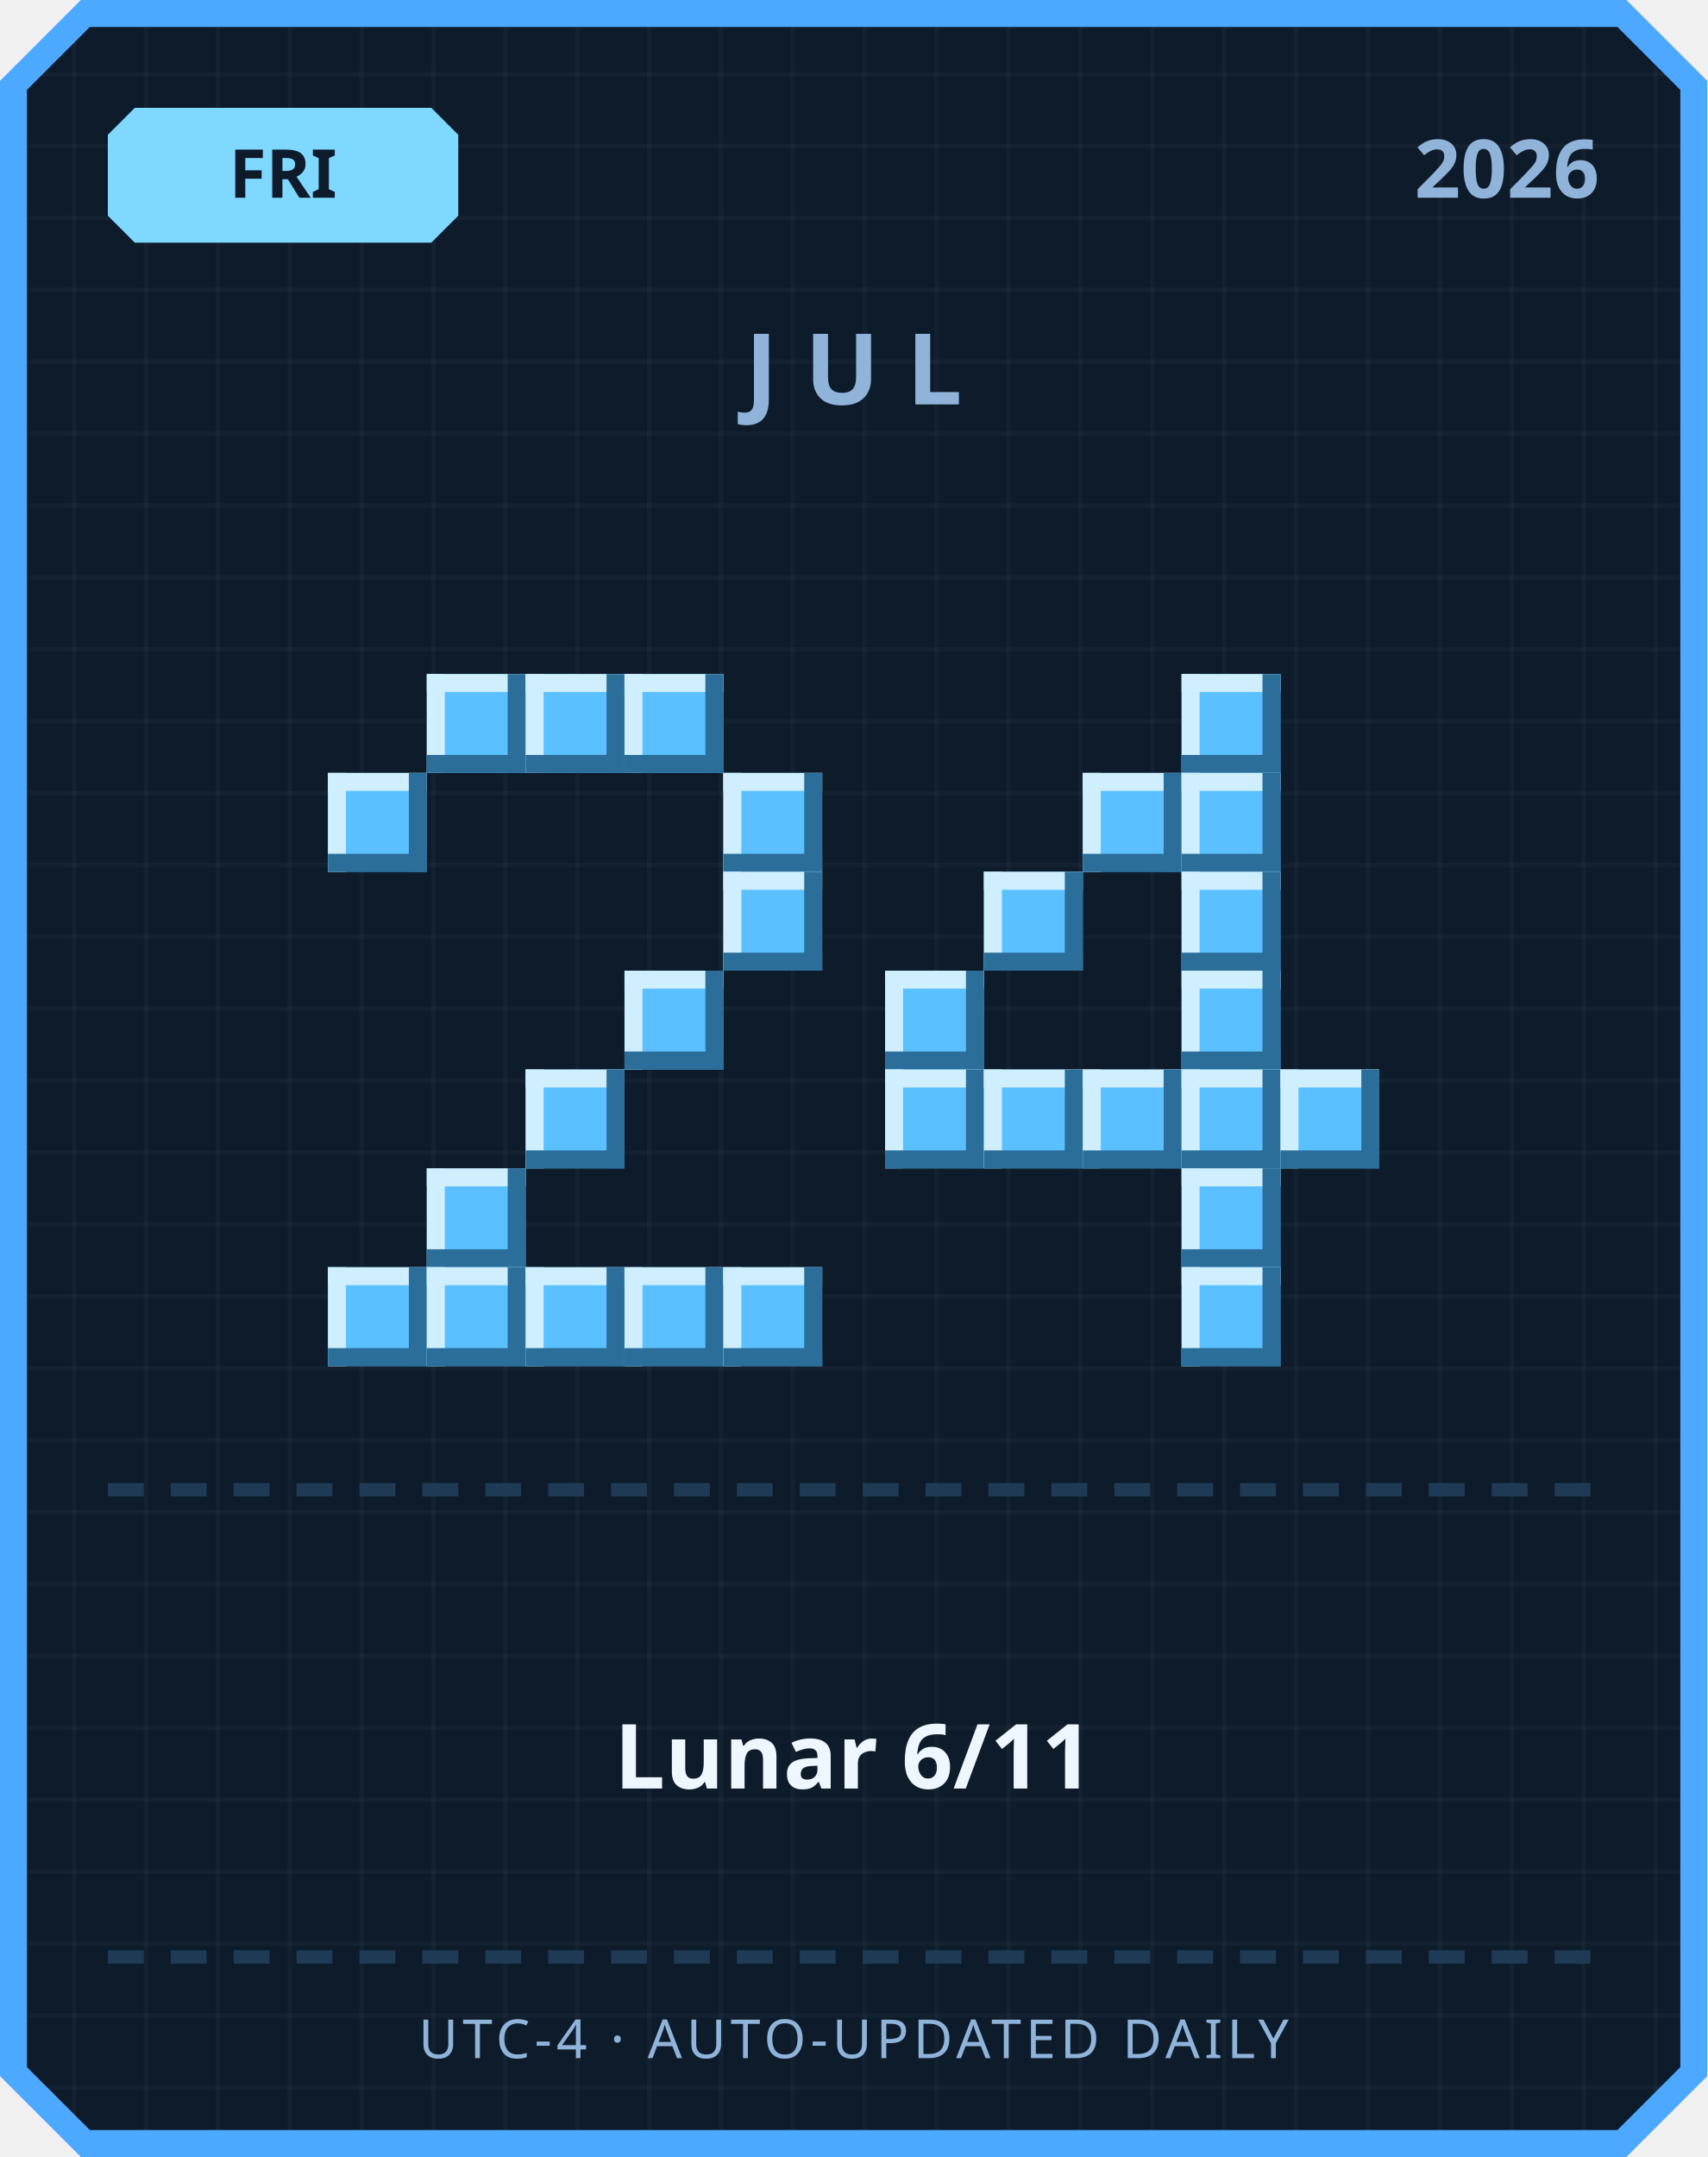
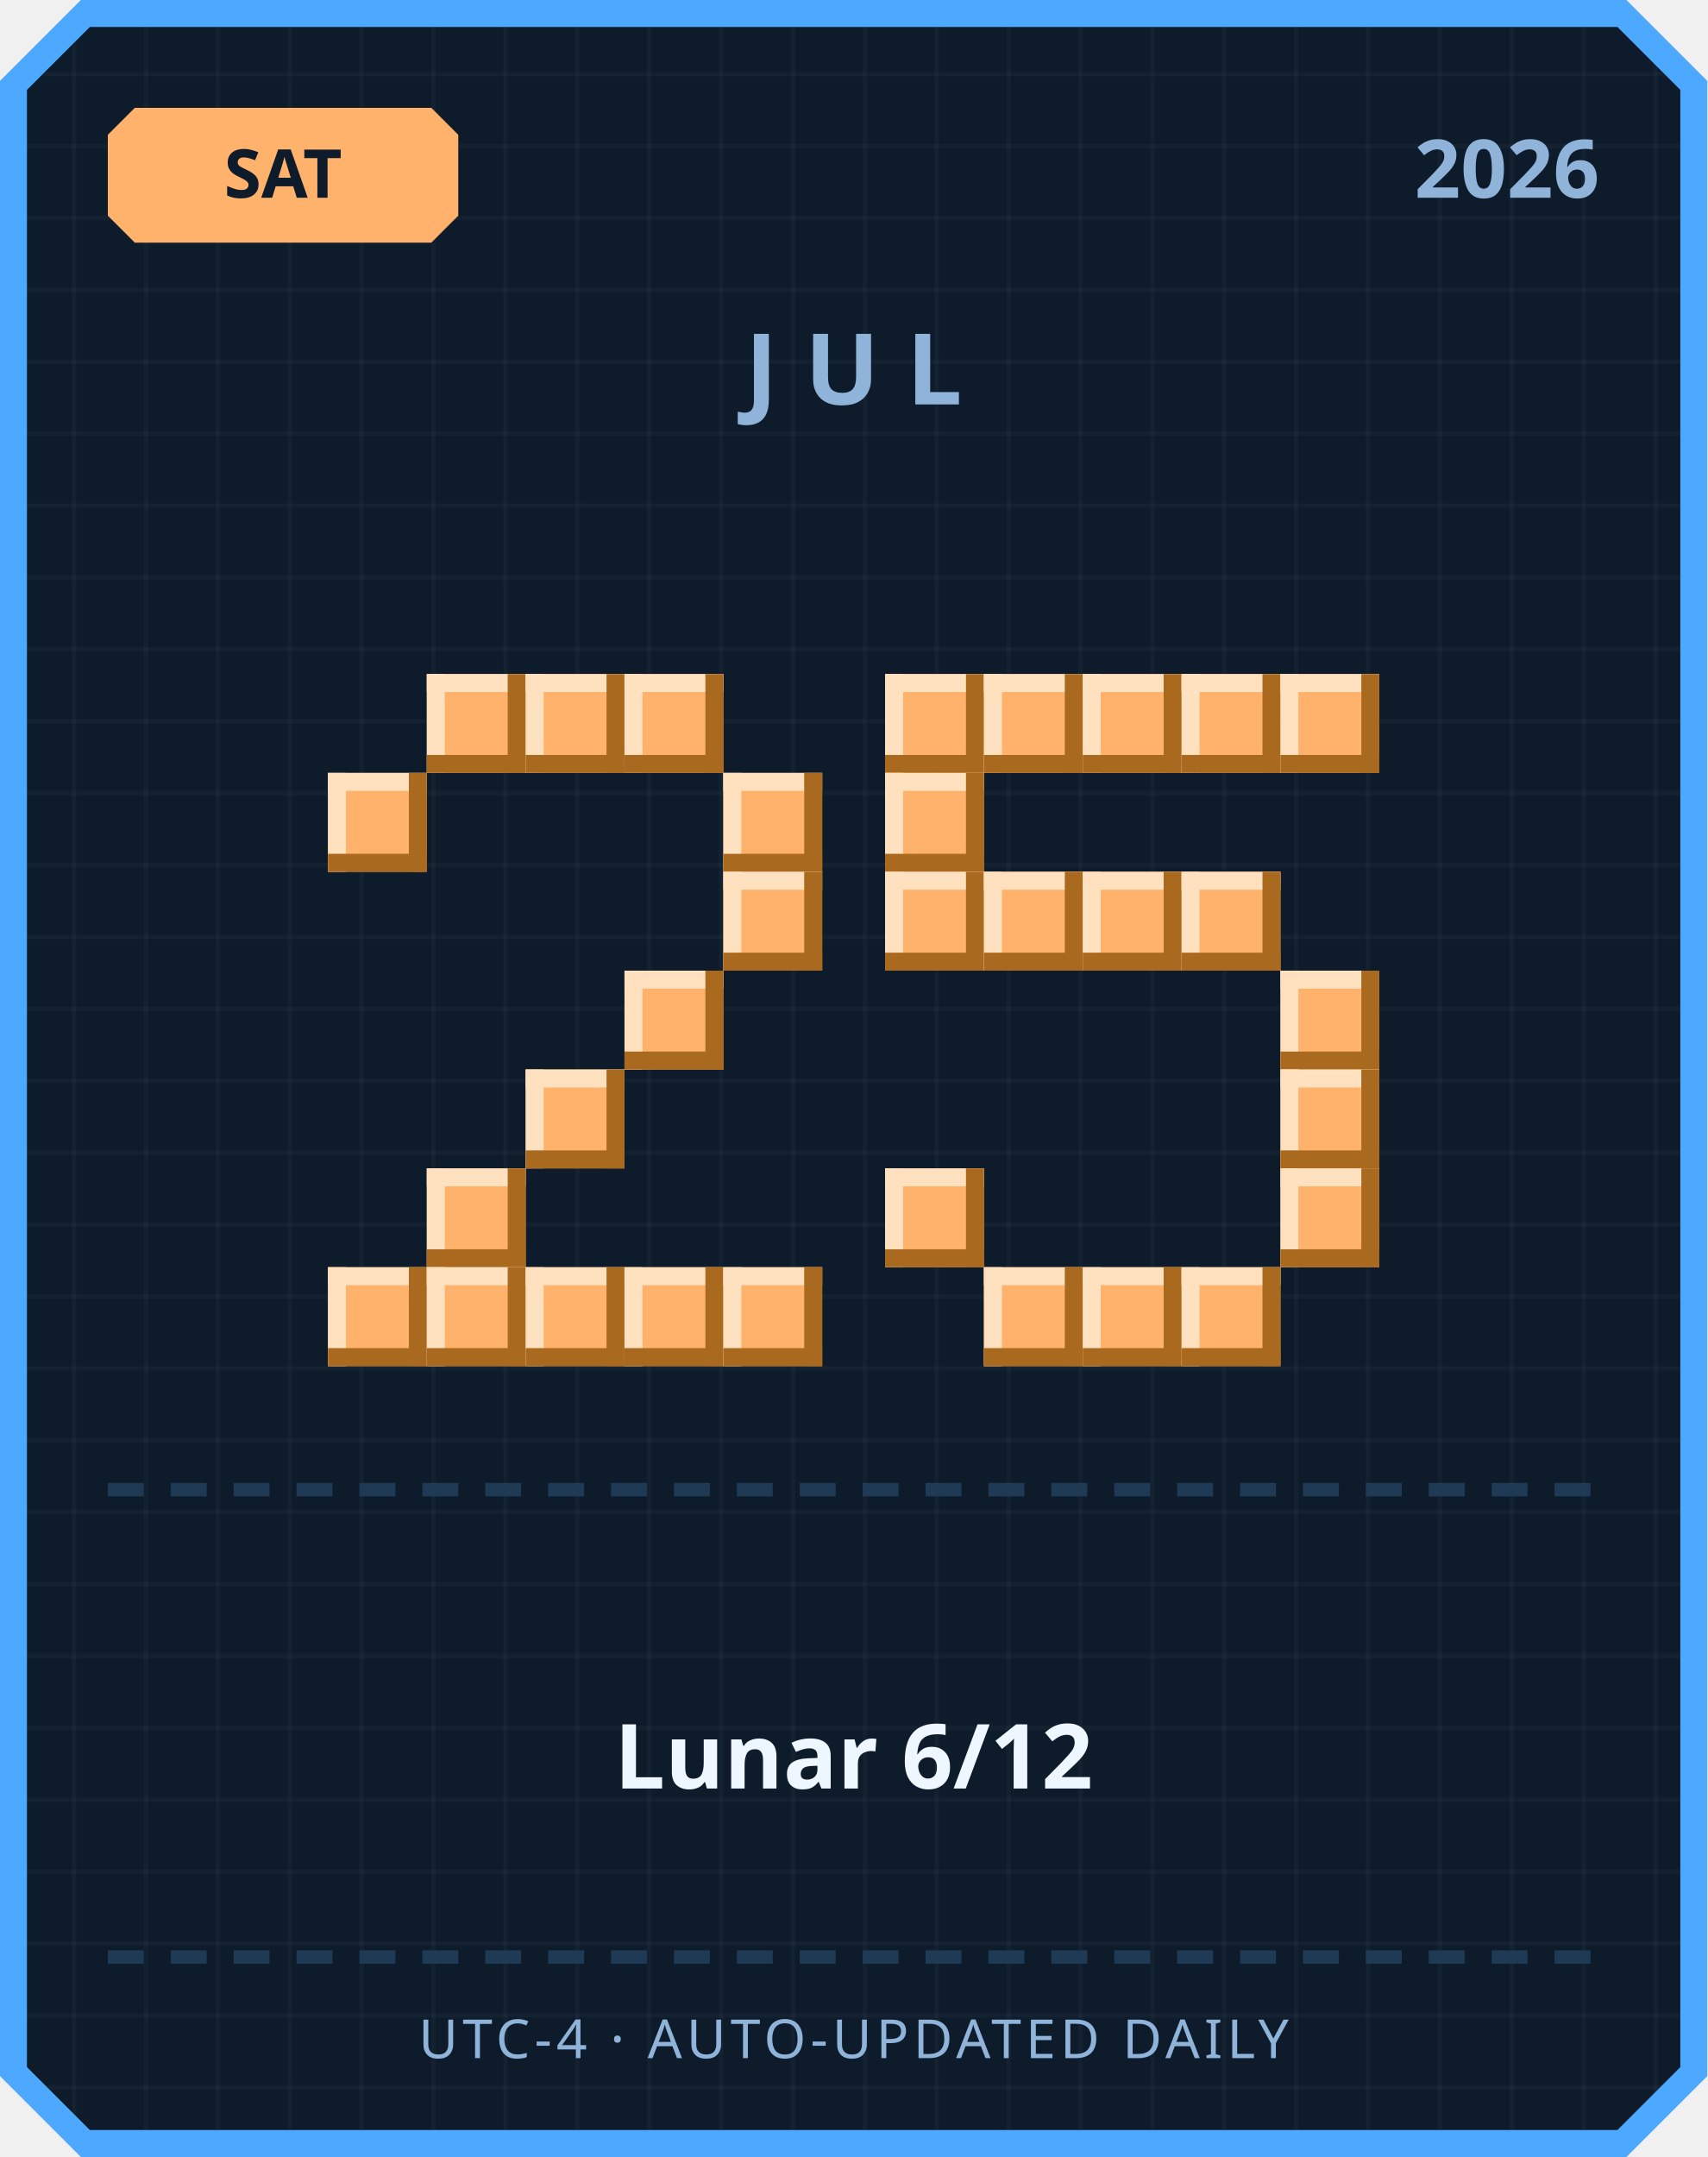
<svg xmlns="http://www.w3.org/2000/svg" width="380" height="480" viewBox="0 0 380 480">
  <defs>
    <pattern id="grid" width="16" height="16" patternUnits="userSpaceOnUse">
      <rect width="16" height="16" fill="#0d1b2a" />
      <rect width="1" height="16" fill="#ffffff" opacity="0.03" />
      <rect width="16" height="1" fill="#ffffff" opacity="0.03" />
    </pattern>
  </defs>
  <path d="M 18,0 L 362,0 L 380,18 L 380,462 L 362,480 L 18,480 L 0,462 L 0,18 Z" fill="#4da8ff" />
  <path d="M 20,6 L 360,6 L 374,20 L 374,460 L 360,474 L 20,474 L 6,460 L 6,20 Z" fill="url(#grid)" />
-   <path d="M 30,24 L 96,24 L 102,30 L 102,48 L 96,54 L 30,54 L 24,48 L 24,30 Z" fill="#7fd8ff" />
-   <text x="63" y="44" text-anchor="middle" font-family="'Segoe UI', sans-serif" font-size="15" font-weight="700" fill="#0d1b2a">FRI</text>
+   <path d="M 30,24 L 96,24 L 102,30 L 102,48 L 96,54 L 30,54 L 24,48 L 24,30 Z" fill="#ffb26b" />
+   <text x="63" y="44" text-anchor="middle" font-family="'Segoe UI', sans-serif" font-size="15" font-weight="700" fill="#0d1b2a">SAT</text>
  <text x="356" y="44" text-anchor="end" font-family="'Segoe UI', sans-serif" font-size="18" font-weight="700" fill="#8fb3d9">2026</text>
  <text x="190" y="90" text-anchor="middle" font-family="'Segoe UI', sans-serif" font-size="22" font-weight="700" letter-spacing="6" fill="#8fb3d9">JUL</text>
-   <rect x="95" y="150" width="22" height="22" fill="#5bc0ff" />
-   <rect x="95" y="150" width="22" height="4" fill="#cfefff" />
-   <rect x="95" y="150" width="4" height="22" fill="#cfefff" />
-   <rect x="95" y="168" width="22" height="4" fill="#2b6e99" />
-   <rect x="113" y="150" width="4" height="22" fill="#2b6e99" />
-   <rect x="117" y="150" width="22" height="22" fill="#5bc0ff" />
-   <rect x="117" y="150" width="22" height="4" fill="#cfefff" />
-   <rect x="117" y="150" width="4" height="22" fill="#cfefff" />
-   <rect x="117" y="168" width="22" height="4" fill="#2b6e99" />
-   <rect x="135" y="150" width="4" height="22" fill="#2b6e99" />
-   <rect x="139" y="150" width="22" height="22" fill="#5bc0ff" />
-   <rect x="139" y="150" width="22" height="4" fill="#cfefff" />
-   <rect x="139" y="150" width="4" height="22" fill="#cfefff" />
-   <rect x="139" y="168" width="22" height="4" fill="#2b6e99" />
-   <rect x="157" y="150" width="4" height="22" fill="#2b6e99" />
-   <rect x="73" y="172" width="22" height="22" fill="#5bc0ff" />
-   <rect x="73" y="172" width="22" height="4" fill="#cfefff" />
-   <rect x="73" y="172" width="4" height="22" fill="#cfefff" />
-   <rect x="73" y="190" width="22" height="4" fill="#2b6e99" />
-   <rect x="91" y="172" width="4" height="22" fill="#2b6e99" />
-   <rect x="161" y="172" width="22" height="22" fill="#5bc0ff" />
-   <rect x="161" y="172" width="22" height="4" fill="#cfefff" />
-   <rect x="161" y="172" width="4" height="22" fill="#cfefff" />
-   <rect x="161" y="190" width="22" height="4" fill="#2b6e99" />
-   <rect x="179" y="172" width="4" height="22" fill="#2b6e99" />
-   <rect x="161" y="194" width="22" height="22" fill="#5bc0ff" />
-   <rect x="161" y="194" width="22" height="4" fill="#cfefff" />
-   <rect x="161" y="194" width="4" height="22" fill="#cfefff" />
-   <rect x="161" y="212" width="22" height="4" fill="#2b6e99" />
-   <rect x="179" y="194" width="4" height="22" fill="#2b6e99" />
-   <rect x="139" y="216" width="22" height="22" fill="#5bc0ff" />
-   <rect x="139" y="216" width="22" height="4" fill="#cfefff" />
-   <rect x="139" y="216" width="4" height="22" fill="#cfefff" />
-   <rect x="139" y="234" width="22" height="4" fill="#2b6e99" />
-   <rect x="157" y="216" width="4" height="22" fill="#2b6e99" />
-   <rect x="117" y="238" width="22" height="22" fill="#5bc0ff" />
-   <rect x="117" y="238" width="22" height="4" fill="#cfefff" />
-   <rect x="117" y="238" width="4" height="22" fill="#cfefff" />
-   <rect x="117" y="256" width="22" height="4" fill="#2b6e99" />
-   <rect x="135" y="238" width="4" height="22" fill="#2b6e99" />
-   <rect x="95" y="260" width="22" height="22" fill="#5bc0ff" />
-   <rect x="95" y="260" width="22" height="4" fill="#cfefff" />
-   <rect x="95" y="260" width="4" height="22" fill="#cfefff" />
-   <rect x="95" y="278" width="22" height="4" fill="#2b6e99" />
-   <rect x="113" y="260" width="4" height="22" fill="#2b6e99" />
-   <rect x="73" y="282" width="22" height="22" fill="#5bc0ff" />
-   <rect x="73" y="282" width="22" height="4" fill="#cfefff" />
-   <rect x="73" y="282" width="4" height="22" fill="#cfefff" />
-   <rect x="73" y="300" width="22" height="4" fill="#2b6e99" />
-   <rect x="91" y="282" width="4" height="22" fill="#2b6e99" />
-   <rect x="95" y="282" width="22" height="22" fill="#5bc0ff" />
-   <rect x="95" y="282" width="22" height="4" fill="#cfefff" />
-   <rect x="95" y="282" width="4" height="22" fill="#cfefff" />
-   <rect x="95" y="300" width="22" height="4" fill="#2b6e99" />
-   <rect x="113" y="282" width="4" height="22" fill="#2b6e99" />
-   <rect x="117" y="282" width="22" height="22" fill="#5bc0ff" />
-   <rect x="117" y="282" width="22" height="4" fill="#cfefff" />
-   <rect x="117" y="282" width="4" height="22" fill="#cfefff" />
-   <rect x="117" y="300" width="22" height="4" fill="#2b6e99" />
-   <rect x="135" y="282" width="4" height="22" fill="#2b6e99" />
-   <rect x="139" y="282" width="22" height="22" fill="#5bc0ff" />
-   <rect x="139" y="282" width="22" height="4" fill="#cfefff" />
-   <rect x="139" y="282" width="4" height="22" fill="#cfefff" />
-   <rect x="139" y="300" width="22" height="4" fill="#2b6e99" />
-   <rect x="157" y="282" width="4" height="22" fill="#2b6e99" />
-   <rect x="161" y="282" width="22" height="22" fill="#5bc0ff" />
-   <rect x="161" y="282" width="22" height="4" fill="#cfefff" />
-   <rect x="161" y="282" width="4" height="22" fill="#cfefff" />
-   <rect x="161" y="300" width="22" height="4" fill="#2b6e99" />
-   <rect x="179" y="282" width="4" height="22" fill="#2b6e99" />
-   <rect x="263" y="150" width="22" height="22" fill="#5bc0ff" />
-   <rect x="263" y="150" width="22" height="4" fill="#cfefff" />
-   <rect x="263" y="150" width="4" height="22" fill="#cfefff" />
-   <rect x="263" y="168" width="22" height="4" fill="#2b6e99" />
-   <rect x="281" y="150" width="4" height="22" fill="#2b6e99" />
-   <rect x="241" y="172" width="22" height="22" fill="#5bc0ff" />
-   <rect x="241" y="172" width="22" height="4" fill="#cfefff" />
-   <rect x="241" y="172" width="4" height="22" fill="#cfefff" />
-   <rect x="241" y="190" width="22" height="4" fill="#2b6e99" />
-   <rect x="259" y="172" width="4" height="22" fill="#2b6e99" />
-   <rect x="263" y="172" width="22" height="22" fill="#5bc0ff" />
-   <rect x="263" y="172" width="22" height="4" fill="#cfefff" />
-   <rect x="263" y="172" width="4" height="22" fill="#cfefff" />
-   <rect x="263" y="190" width="22" height="4" fill="#2b6e99" />
-   <rect x="281" y="172" width="4" height="22" fill="#2b6e99" />
-   <rect x="219" y="194" width="22" height="22" fill="#5bc0ff" />
-   <rect x="219" y="194" width="22" height="4" fill="#cfefff" />
-   <rect x="219" y="194" width="4" height="22" fill="#cfefff" />
-   <rect x="219" y="212" width="22" height="4" fill="#2b6e99" />
-   <rect x="237" y="194" width="4" height="22" fill="#2b6e99" />
-   <rect x="263" y="194" width="22" height="22" fill="#5bc0ff" />
-   <rect x="263" y="194" width="22" height="4" fill="#cfefff" />
-   <rect x="263" y="194" width="4" height="22" fill="#cfefff" />
-   <rect x="263" y="212" width="22" height="4" fill="#2b6e99" />
-   <rect x="281" y="194" width="4" height="22" fill="#2b6e99" />
-   <rect x="197" y="216" width="22" height="22" fill="#5bc0ff" />
-   <rect x="197" y="216" width="22" height="4" fill="#cfefff" />
-   <rect x="197" y="216" width="4" height="22" fill="#cfefff" />
-   <rect x="197" y="234" width="22" height="4" fill="#2b6e99" />
-   <rect x="215" y="216" width="4" height="22" fill="#2b6e99" />
-   <rect x="263" y="216" width="22" height="22" fill="#5bc0ff" />
-   <rect x="263" y="216" width="22" height="4" fill="#cfefff" />
-   <rect x="263" y="216" width="4" height="22" fill="#cfefff" />
-   <rect x="263" y="234" width="22" height="4" fill="#2b6e99" />
-   <rect x="281" y="216" width="4" height="22" fill="#2b6e99" />
-   <rect x="197" y="238" width="22" height="22" fill="#5bc0ff" />
-   <rect x="197" y="238" width="22" height="4" fill="#cfefff" />
-   <rect x="197" y="238" width="4" height="22" fill="#cfefff" />
-   <rect x="197" y="256" width="22" height="4" fill="#2b6e99" />
-   <rect x="215" y="238" width="4" height="22" fill="#2b6e99" />
-   <rect x="219" y="238" width="22" height="22" fill="#5bc0ff" />
-   <rect x="219" y="238" width="22" height="4" fill="#cfefff" />
-   <rect x="219" y="238" width="4" height="22" fill="#cfefff" />
-   <rect x="219" y="256" width="22" height="4" fill="#2b6e99" />
-   <rect x="237" y="238" width="4" height="22" fill="#2b6e99" />
-   <rect x="241" y="238" width="22" height="22" fill="#5bc0ff" />
-   <rect x="241" y="238" width="22" height="4" fill="#cfefff" />
-   <rect x="241" y="238" width="4" height="22" fill="#cfefff" />
-   <rect x="241" y="256" width="22" height="4" fill="#2b6e99" />
-   <rect x="259" y="238" width="4" height="22" fill="#2b6e99" />
-   <rect x="263" y="238" width="22" height="22" fill="#5bc0ff" />
-   <rect x="263" y="238" width="22" height="4" fill="#cfefff" />
-   <rect x="263" y="238" width="4" height="22" fill="#cfefff" />
-   <rect x="263" y="256" width="22" height="4" fill="#2b6e99" />
-   <rect x="281" y="238" width="4" height="22" fill="#2b6e99" />
-   <rect x="285" y="238" width="22" height="22" fill="#5bc0ff" />
-   <rect x="285" y="238" width="22" height="4" fill="#cfefff" />
-   <rect x="285" y="238" width="4" height="22" fill="#cfefff" />
-   <rect x="285" y="256" width="22" height="4" fill="#2b6e99" />
-   <rect x="303" y="238" width="4" height="22" fill="#2b6e99" />
-   <rect x="263" y="260" width="22" height="22" fill="#5bc0ff" />
-   <rect x="263" y="260" width="22" height="4" fill="#cfefff" />
-   <rect x="263" y="260" width="4" height="22" fill="#cfefff" />
-   <rect x="263" y="278" width="22" height="4" fill="#2b6e99" />
-   <rect x="281" y="260" width="4" height="22" fill="#2b6e99" />
-   <rect x="263" y="282" width="22" height="22" fill="#5bc0ff" />
-   <rect x="263" y="282" width="22" height="4" fill="#cfefff" />
-   <rect x="263" y="282" width="4" height="22" fill="#cfefff" />
-   <rect x="263" y="300" width="22" height="4" fill="#2b6e99" />
-   <rect x="281" y="282" width="4" height="22" fill="#2b6e99" />
+   <rect x="95" y="150" width="22" height="22" fill="#ffb26b" />
+   <rect x="95" y="150" width="22" height="4" fill="#ffe1bf" />
+   <rect x="95" y="150" width="4" height="22" fill="#ffe1bf" />
+   <rect x="95" y="168" width="22" height="4" fill="#a9691f" />
+   <rect x="113" y="150" width="4" height="22" fill="#a9691f" />
+   <rect x="117" y="150" width="22" height="22" fill="#ffb26b" />
+   <rect x="117" y="150" width="22" height="4" fill="#ffe1bf" />
+   <rect x="117" y="150" width="4" height="22" fill="#ffe1bf" />
+   <rect x="117" y="168" width="22" height="4" fill="#a9691f" />
+   <rect x="135" y="150" width="4" height="22" fill="#a9691f" />
+   <rect x="139" y="150" width="22" height="22" fill="#ffb26b" />
+   <rect x="139" y="150" width="22" height="4" fill="#ffe1bf" />
+   <rect x="139" y="150" width="4" height="22" fill="#ffe1bf" />
+   <rect x="139" y="168" width="22" height="4" fill="#a9691f" />
+   <rect x="157" y="150" width="4" height="22" fill="#a9691f" />
+   <rect x="73" y="172" width="22" height="22" fill="#ffb26b" />
+   <rect x="73" y="172" width="22" height="4" fill="#ffe1bf" />
+   <rect x="73" y="172" width="4" height="22" fill="#ffe1bf" />
+   <rect x="73" y="190" width="22" height="4" fill="#a9691f" />
+   <rect x="91" y="172" width="4" height="22" fill="#a9691f" />
+   <rect x="161" y="172" width="22" height="22" fill="#ffb26b" />
+   <rect x="161" y="172" width="22" height="4" fill="#ffe1bf" />
+   <rect x="161" y="172" width="4" height="22" fill="#ffe1bf" />
+   <rect x="161" y="190" width="22" height="4" fill="#a9691f" />
+   <rect x="179" y="172" width="4" height="22" fill="#a9691f" />
+   <rect x="161" y="194" width="22" height="22" fill="#ffb26b" />
+   <rect x="161" y="194" width="22" height="4" fill="#ffe1bf" />
+   <rect x="161" y="194" width="4" height="22" fill="#ffe1bf" />
+   <rect x="161" y="212" width="22" height="4" fill="#a9691f" />
+   <rect x="179" y="194" width="4" height="22" fill="#a9691f" />
+   <rect x="139" y="216" width="22" height="22" fill="#ffb26b" />
+   <rect x="139" y="216" width="22" height="4" fill="#ffe1bf" />
+   <rect x="139" y="216" width="4" height="22" fill="#ffe1bf" />
+   <rect x="139" y="234" width="22" height="4" fill="#a9691f" />
+   <rect x="157" y="216" width="4" height="22" fill="#a9691f" />
+   <rect x="117" y="238" width="22" height="22" fill="#ffb26b" />
+   <rect x="117" y="238" width="22" height="4" fill="#ffe1bf" />
+   <rect x="117" y="238" width="4" height="22" fill="#ffe1bf" />
+   <rect x="117" y="256" width="22" height="4" fill="#a9691f" />
+   <rect x="135" y="238" width="4" height="22" fill="#a9691f" />
+   <rect x="95" y="260" width="22" height="22" fill="#ffb26b" />
+   <rect x="95" y="260" width="22" height="4" fill="#ffe1bf" />
+   <rect x="95" y="260" width="4" height="22" fill="#ffe1bf" />
+   <rect x="95" y="278" width="22" height="4" fill="#a9691f" />
+   <rect x="113" y="260" width="4" height="22" fill="#a9691f" />
+   <rect x="73" y="282" width="22" height="22" fill="#ffb26b" />
+   <rect x="73" y="282" width="22" height="4" fill="#ffe1bf" />
+   <rect x="73" y="282" width="4" height="22" fill="#ffe1bf" />
+   <rect x="73" y="300" width="22" height="4" fill="#a9691f" />
+   <rect x="91" y="282" width="4" height="22" fill="#a9691f" />
+   <rect x="95" y="282" width="22" height="22" fill="#ffb26b" />
+   <rect x="95" y="282" width="22" height="4" fill="#ffe1bf" />
+   <rect x="95" y="282" width="4" height="22" fill="#ffe1bf" />
+   <rect x="95" y="300" width="22" height="4" fill="#a9691f" />
+   <rect x="113" y="282" width="4" height="22" fill="#a9691f" />
+   <rect x="117" y="282" width="22" height="22" fill="#ffb26b" />
+   <rect x="117" y="282" width="22" height="4" fill="#ffe1bf" />
+   <rect x="117" y="282" width="4" height="22" fill="#ffe1bf" />
+   <rect x="117" y="300" width="22" height="4" fill="#a9691f" />
+   <rect x="135" y="282" width="4" height="22" fill="#a9691f" />
+   <rect x="139" y="282" width="22" height="22" fill="#ffb26b" />
+   <rect x="139" y="282" width="22" height="4" fill="#ffe1bf" />
+   <rect x="139" y="282" width="4" height="22" fill="#ffe1bf" />
+   <rect x="139" y="300" width="22" height="4" fill="#a9691f" />
+   <rect x="157" y="282" width="4" height="22" fill="#a9691f" />
+   <rect x="161" y="282" width="22" height="22" fill="#ffb26b" />
+   <rect x="161" y="282" width="22" height="4" fill="#ffe1bf" />
+   <rect x="161" y="282" width="4" height="22" fill="#ffe1bf" />
+   <rect x="161" y="300" width="22" height="4" fill="#a9691f" />
+   <rect x="179" y="282" width="4" height="22" fill="#a9691f" />
+   <rect x="197" y="150" width="22" height="22" fill="#ffb26b" />
+   <rect x="197" y="150" width="22" height="4" fill="#ffe1bf" />
+   <rect x="197" y="150" width="4" height="22" fill="#ffe1bf" />
+   <rect x="197" y="168" width="22" height="4" fill="#a9691f" />
+   <rect x="215" y="150" width="4" height="22" fill="#a9691f" />
+   <rect x="219" y="150" width="22" height="22" fill="#ffb26b" />
+   <rect x="219" y="150" width="22" height="4" fill="#ffe1bf" />
+   <rect x="219" y="150" width="4" height="22" fill="#ffe1bf" />
+   <rect x="219" y="168" width="22" height="4" fill="#a9691f" />
+   <rect x="237" y="150" width="4" height="22" fill="#a9691f" />
+   <rect x="241" y="150" width="22" height="22" fill="#ffb26b" />
+   <rect x="241" y="150" width="22" height="4" fill="#ffe1bf" />
+   <rect x="241" y="150" width="4" height="22" fill="#ffe1bf" />
+   <rect x="241" y="168" width="22" height="4" fill="#a9691f" />
+   <rect x="259" y="150" width="4" height="22" fill="#a9691f" />
+   <rect x="263" y="150" width="22" height="22" fill="#ffb26b" />
+   <rect x="263" y="150" width="22" height="4" fill="#ffe1bf" />
+   <rect x="263" y="150" width="4" height="22" fill="#ffe1bf" />
+   <rect x="263" y="168" width="22" height="4" fill="#a9691f" />
+   <rect x="281" y="150" width="4" height="22" fill="#a9691f" />
+   <rect x="285" y="150" width="22" height="22" fill="#ffb26b" />
+   <rect x="285" y="150" width="22" height="4" fill="#ffe1bf" />
+   <rect x="285" y="150" width="4" height="22" fill="#ffe1bf" />
+   <rect x="285" y="168" width="22" height="4" fill="#a9691f" />
+   <rect x="303" y="150" width="4" height="22" fill="#a9691f" />
+   <rect x="197" y="172" width="22" height="22" fill="#ffb26b" />
+   <rect x="197" y="172" width="22" height="4" fill="#ffe1bf" />
+   <rect x="197" y="172" width="4" height="22" fill="#ffe1bf" />
+   <rect x="197" y="190" width="22" height="4" fill="#a9691f" />
+   <rect x="215" y="172" width="4" height="22" fill="#a9691f" />
+   <rect x="197" y="194" width="22" height="22" fill="#ffb26b" />
+   <rect x="197" y="194" width="22" height="4" fill="#ffe1bf" />
+   <rect x="197" y="194" width="4" height="22" fill="#ffe1bf" />
+   <rect x="197" y="212" width="22" height="4" fill="#a9691f" />
+   <rect x="215" y="194" width="4" height="22" fill="#a9691f" />
+   <rect x="219" y="194" width="22" height="22" fill="#ffb26b" />
+   <rect x="219" y="194" width="22" height="4" fill="#ffe1bf" />
+   <rect x="219" y="194" width="4" height="22" fill="#ffe1bf" />
+   <rect x="219" y="212" width="22" height="4" fill="#a9691f" />
+   <rect x="237" y="194" width="4" height="22" fill="#a9691f" />
+   <rect x="241" y="194" width="22" height="22" fill="#ffb26b" />
+   <rect x="241" y="194" width="22" height="4" fill="#ffe1bf" />
+   <rect x="241" y="194" width="4" height="22" fill="#ffe1bf" />
+   <rect x="241" y="212" width="22" height="4" fill="#a9691f" />
+   <rect x="259" y="194" width="4" height="22" fill="#a9691f" />
+   <rect x="263" y="194" width="22" height="22" fill="#ffb26b" />
+   <rect x="263" y="194" width="22" height="4" fill="#ffe1bf" />
+   <rect x="263" y="194" width="4" height="22" fill="#ffe1bf" />
+   <rect x="263" y="212" width="22" height="4" fill="#a9691f" />
+   <rect x="281" y="194" width="4" height="22" fill="#a9691f" />
+   <rect x="285" y="216" width="22" height="22" fill="#ffb26b" />
+   <rect x="285" y="216" width="22" height="4" fill="#ffe1bf" />
+   <rect x="285" y="216" width="4" height="22" fill="#ffe1bf" />
+   <rect x="285" y="234" width="22" height="4" fill="#a9691f" />
+   <rect x="303" y="216" width="4" height="22" fill="#a9691f" />
+   <rect x="285" y="238" width="22" height="22" fill="#ffb26b" />
+   <rect x="285" y="238" width="22" height="4" fill="#ffe1bf" />
+   <rect x="285" y="238" width="4" height="22" fill="#ffe1bf" />
+   <rect x="285" y="256" width="22" height="4" fill="#a9691f" />
+   <rect x="303" y="238" width="4" height="22" fill="#a9691f" />
+   <rect x="197" y="260" width="22" height="22" fill="#ffb26b" />
+   <rect x="197" y="260" width="22" height="4" fill="#ffe1bf" />
+   <rect x="197" y="260" width="4" height="22" fill="#ffe1bf" />
+   <rect x="197" y="278" width="22" height="4" fill="#a9691f" />
+   <rect x="215" y="260" width="4" height="22" fill="#a9691f" />
+   <rect x="285" y="260" width="22" height="22" fill="#ffb26b" />
+   <rect x="285" y="260" width="22" height="4" fill="#ffe1bf" />
+   <rect x="285" y="260" width="4" height="22" fill="#ffe1bf" />
+   <rect x="285" y="278" width="22" height="4" fill="#a9691f" />
+   <rect x="303" y="260" width="4" height="22" fill="#a9691f" />
+   <rect x="219" y="282" width="22" height="22" fill="#ffb26b" />
+   <rect x="219" y="282" width="22" height="4" fill="#ffe1bf" />
+   <rect x="219" y="282" width="4" height="22" fill="#ffe1bf" />
+   <rect x="219" y="300" width="22" height="4" fill="#a9691f" />
+   <rect x="237" y="282" width="4" height="22" fill="#a9691f" />
+   <rect x="241" y="282" width="22" height="22" fill="#ffb26b" />
+   <rect x="241" y="282" width="22" height="4" fill="#ffe1bf" />
+   <rect x="241" y="282" width="4" height="22" fill="#ffe1bf" />
+   <rect x="241" y="300" width="22" height="4" fill="#a9691f" />
+   <rect x="259" y="282" width="4" height="22" fill="#a9691f" />
+   <rect x="263" y="282" width="22" height="22" fill="#ffb26b" />
+   <rect x="263" y="282" width="22" height="4" fill="#ffe1bf" />
+   <rect x="263" y="282" width="4" height="22" fill="#ffe1bf" />
+   <rect x="263" y="300" width="22" height="4" fill="#a9691f" />
+   <rect x="281" y="282" width="4" height="22" fill="#a9691f" />
  <rect x="24" y="330" width="8" height="3" fill="#1e3a54" />
  <rect x="38" y="330" width="8" height="3" fill="#1e3a54" />
  <rect x="52" y="330" width="8" height="3" fill="#1e3a54" />
  <rect x="66" y="330" width="8" height="3" fill="#1e3a54" />
  <rect x="80" y="330" width="8" height="3" fill="#1e3a54" />
  <rect x="94" y="330" width="8" height="3" fill="#1e3a54" />
  <rect x="108" y="330" width="8" height="3" fill="#1e3a54" />
  <rect x="122" y="330" width="8" height="3" fill="#1e3a54" />
  <rect x="136" y="330" width="8" height="3" fill="#1e3a54" />
  <rect x="150" y="330" width="8" height="3" fill="#1e3a54" />
  <rect x="164" y="330" width="8" height="3" fill="#1e3a54" />
  <rect x="178" y="330" width="8" height="3" fill="#1e3a54" />
  <rect x="192" y="330" width="8" height="3" fill="#1e3a54" />
  <rect x="206" y="330" width="8" height="3" fill="#1e3a54" />
  <rect x="220" y="330" width="8" height="3" fill="#1e3a54" />
  <rect x="234" y="330" width="8" height="3" fill="#1e3a54" />
  <rect x="248" y="330" width="8" height="3" fill="#1e3a54" />
  <rect x="262" y="330" width="8" height="3" fill="#1e3a54" />
  <rect x="276" y="330" width="8" height="3" fill="#1e3a54" />
  <rect x="290" y="330" width="8" height="3" fill="#1e3a54" />
  <rect x="304" y="330" width="8" height="3" fill="#1e3a54" />
  <rect x="318" y="330" width="8" height="3" fill="#1e3a54" />
  <rect x="332" y="330" width="8" height="3" fill="#1e3a54" />
  <rect x="346" y="330" width="8" height="3" fill="#1e3a54" />
-   <text x="190" y="398" text-anchor="middle" font-family="'Segoe UI', 'Microsoft JhengHei', sans-serif" font-size="20" font-weight="700" fill="#eef6ff">Lunar 6/11</text>
+   <text x="190" y="398" text-anchor="middle" font-family="'Segoe UI', 'Microsoft JhengHei', sans-serif" font-size="20" font-weight="700" fill="#eef6ff">Lunar 6/12</text>
  <rect x="24" y="434" width="8" height="3" fill="#1e3a54" />
  <rect x="38" y="434" width="8" height="3" fill="#1e3a54" />
  <rect x="52" y="434" width="8" height="3" fill="#1e3a54" />
  <rect x="66" y="434" width="8" height="3" fill="#1e3a54" />
  <rect x="80" y="434" width="8" height="3" fill="#1e3a54" />
  <rect x="94" y="434" width="8" height="3" fill="#1e3a54" />
  <rect x="108" y="434" width="8" height="3" fill="#1e3a54" />
  <rect x="122" y="434" width="8" height="3" fill="#1e3a54" />
  <rect x="136" y="434" width="8" height="3" fill="#1e3a54" />
  <rect x="150" y="434" width="8" height="3" fill="#1e3a54" />
  <rect x="164" y="434" width="8" height="3" fill="#1e3a54" />
  <rect x="178" y="434" width="8" height="3" fill="#1e3a54" />
  <rect x="192" y="434" width="8" height="3" fill="#1e3a54" />
  <rect x="206" y="434" width="8" height="3" fill="#1e3a54" />
  <rect x="220" y="434" width="8" height="3" fill="#1e3a54" />
  <rect x="234" y="434" width="8" height="3" fill="#1e3a54" />
  <rect x="248" y="434" width="8" height="3" fill="#1e3a54" />
  <rect x="262" y="434" width="8" height="3" fill="#1e3a54" />
  <rect x="276" y="434" width="8" height="3" fill="#1e3a54" />
  <rect x="290" y="434" width="8" height="3" fill="#1e3a54" />
  <rect x="304" y="434" width="8" height="3" fill="#1e3a54" />
  <rect x="318" y="434" width="8" height="3" fill="#1e3a54" />
  <rect x="332" y="434" width="8" height="3" fill="#1e3a54" />
  <rect x="346" y="434" width="8" height="3" fill="#1e3a54" />
  <text x="190" y="458" text-anchor="middle" font-family="'Segoe UI', sans-serif" font-size="12" letter-spacing="1" fill="#8fb3d9">UTC-4 · AUTO-UPDATED DAILY</text>
</svg>
